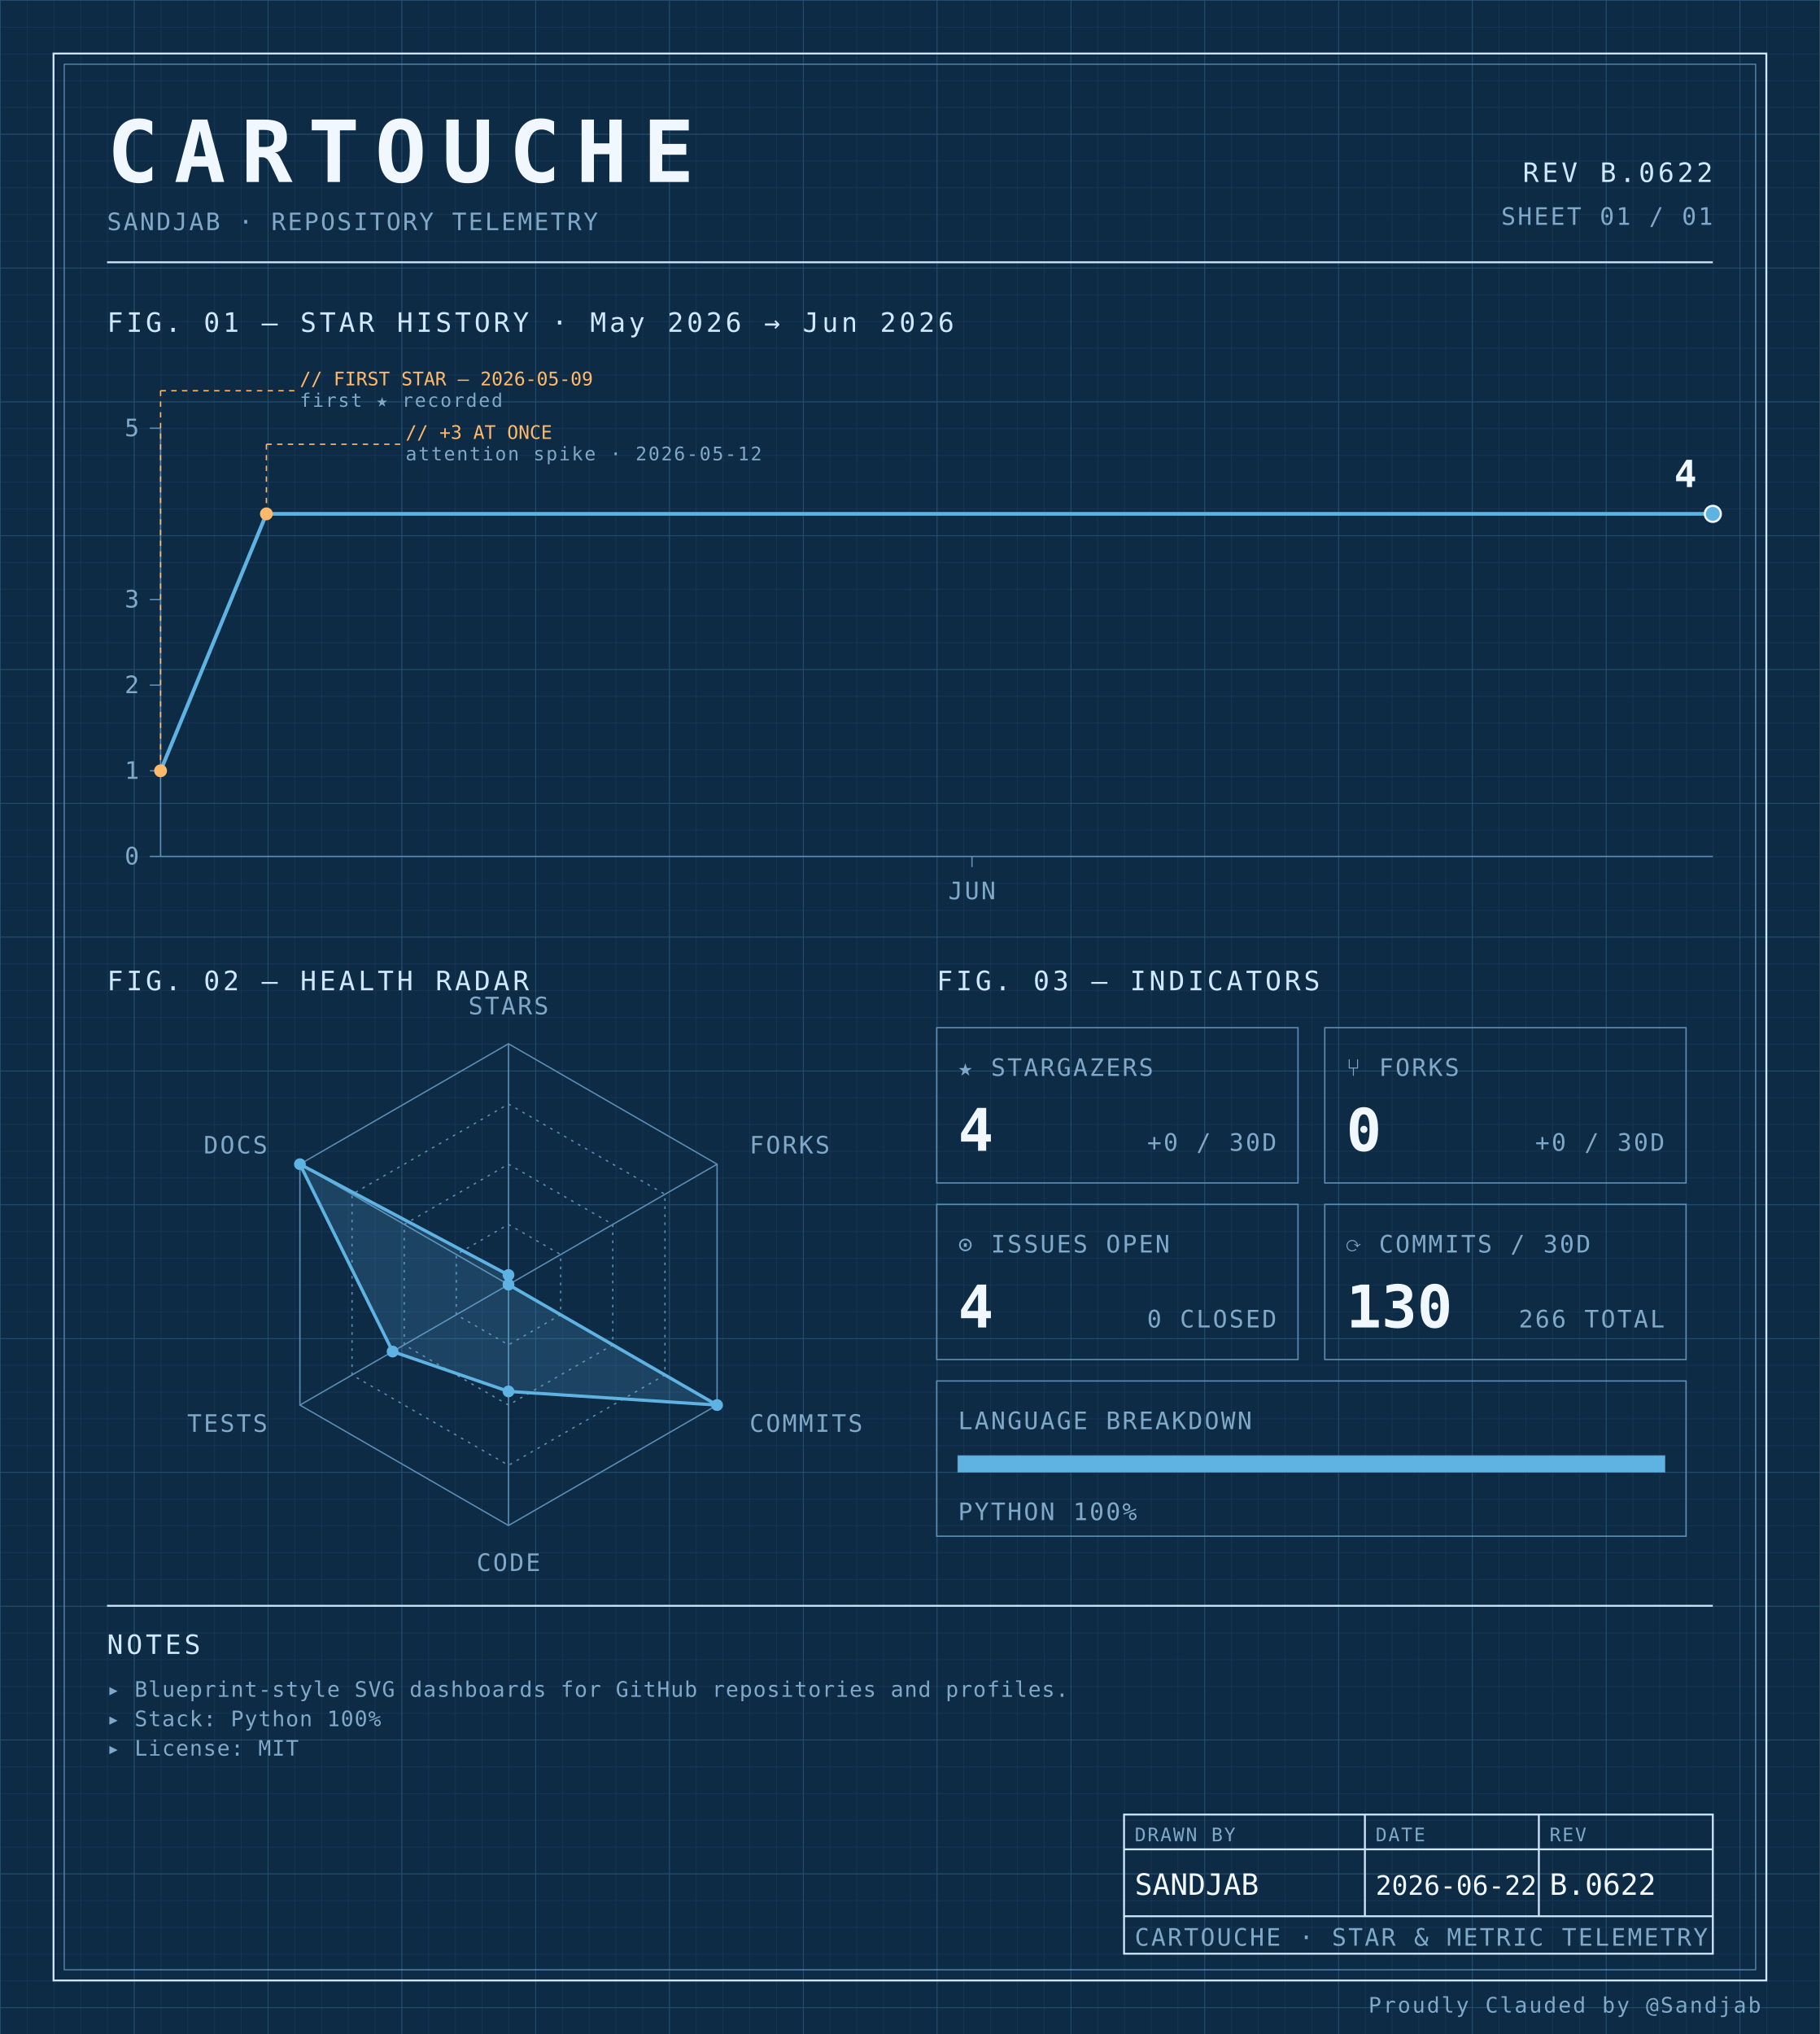
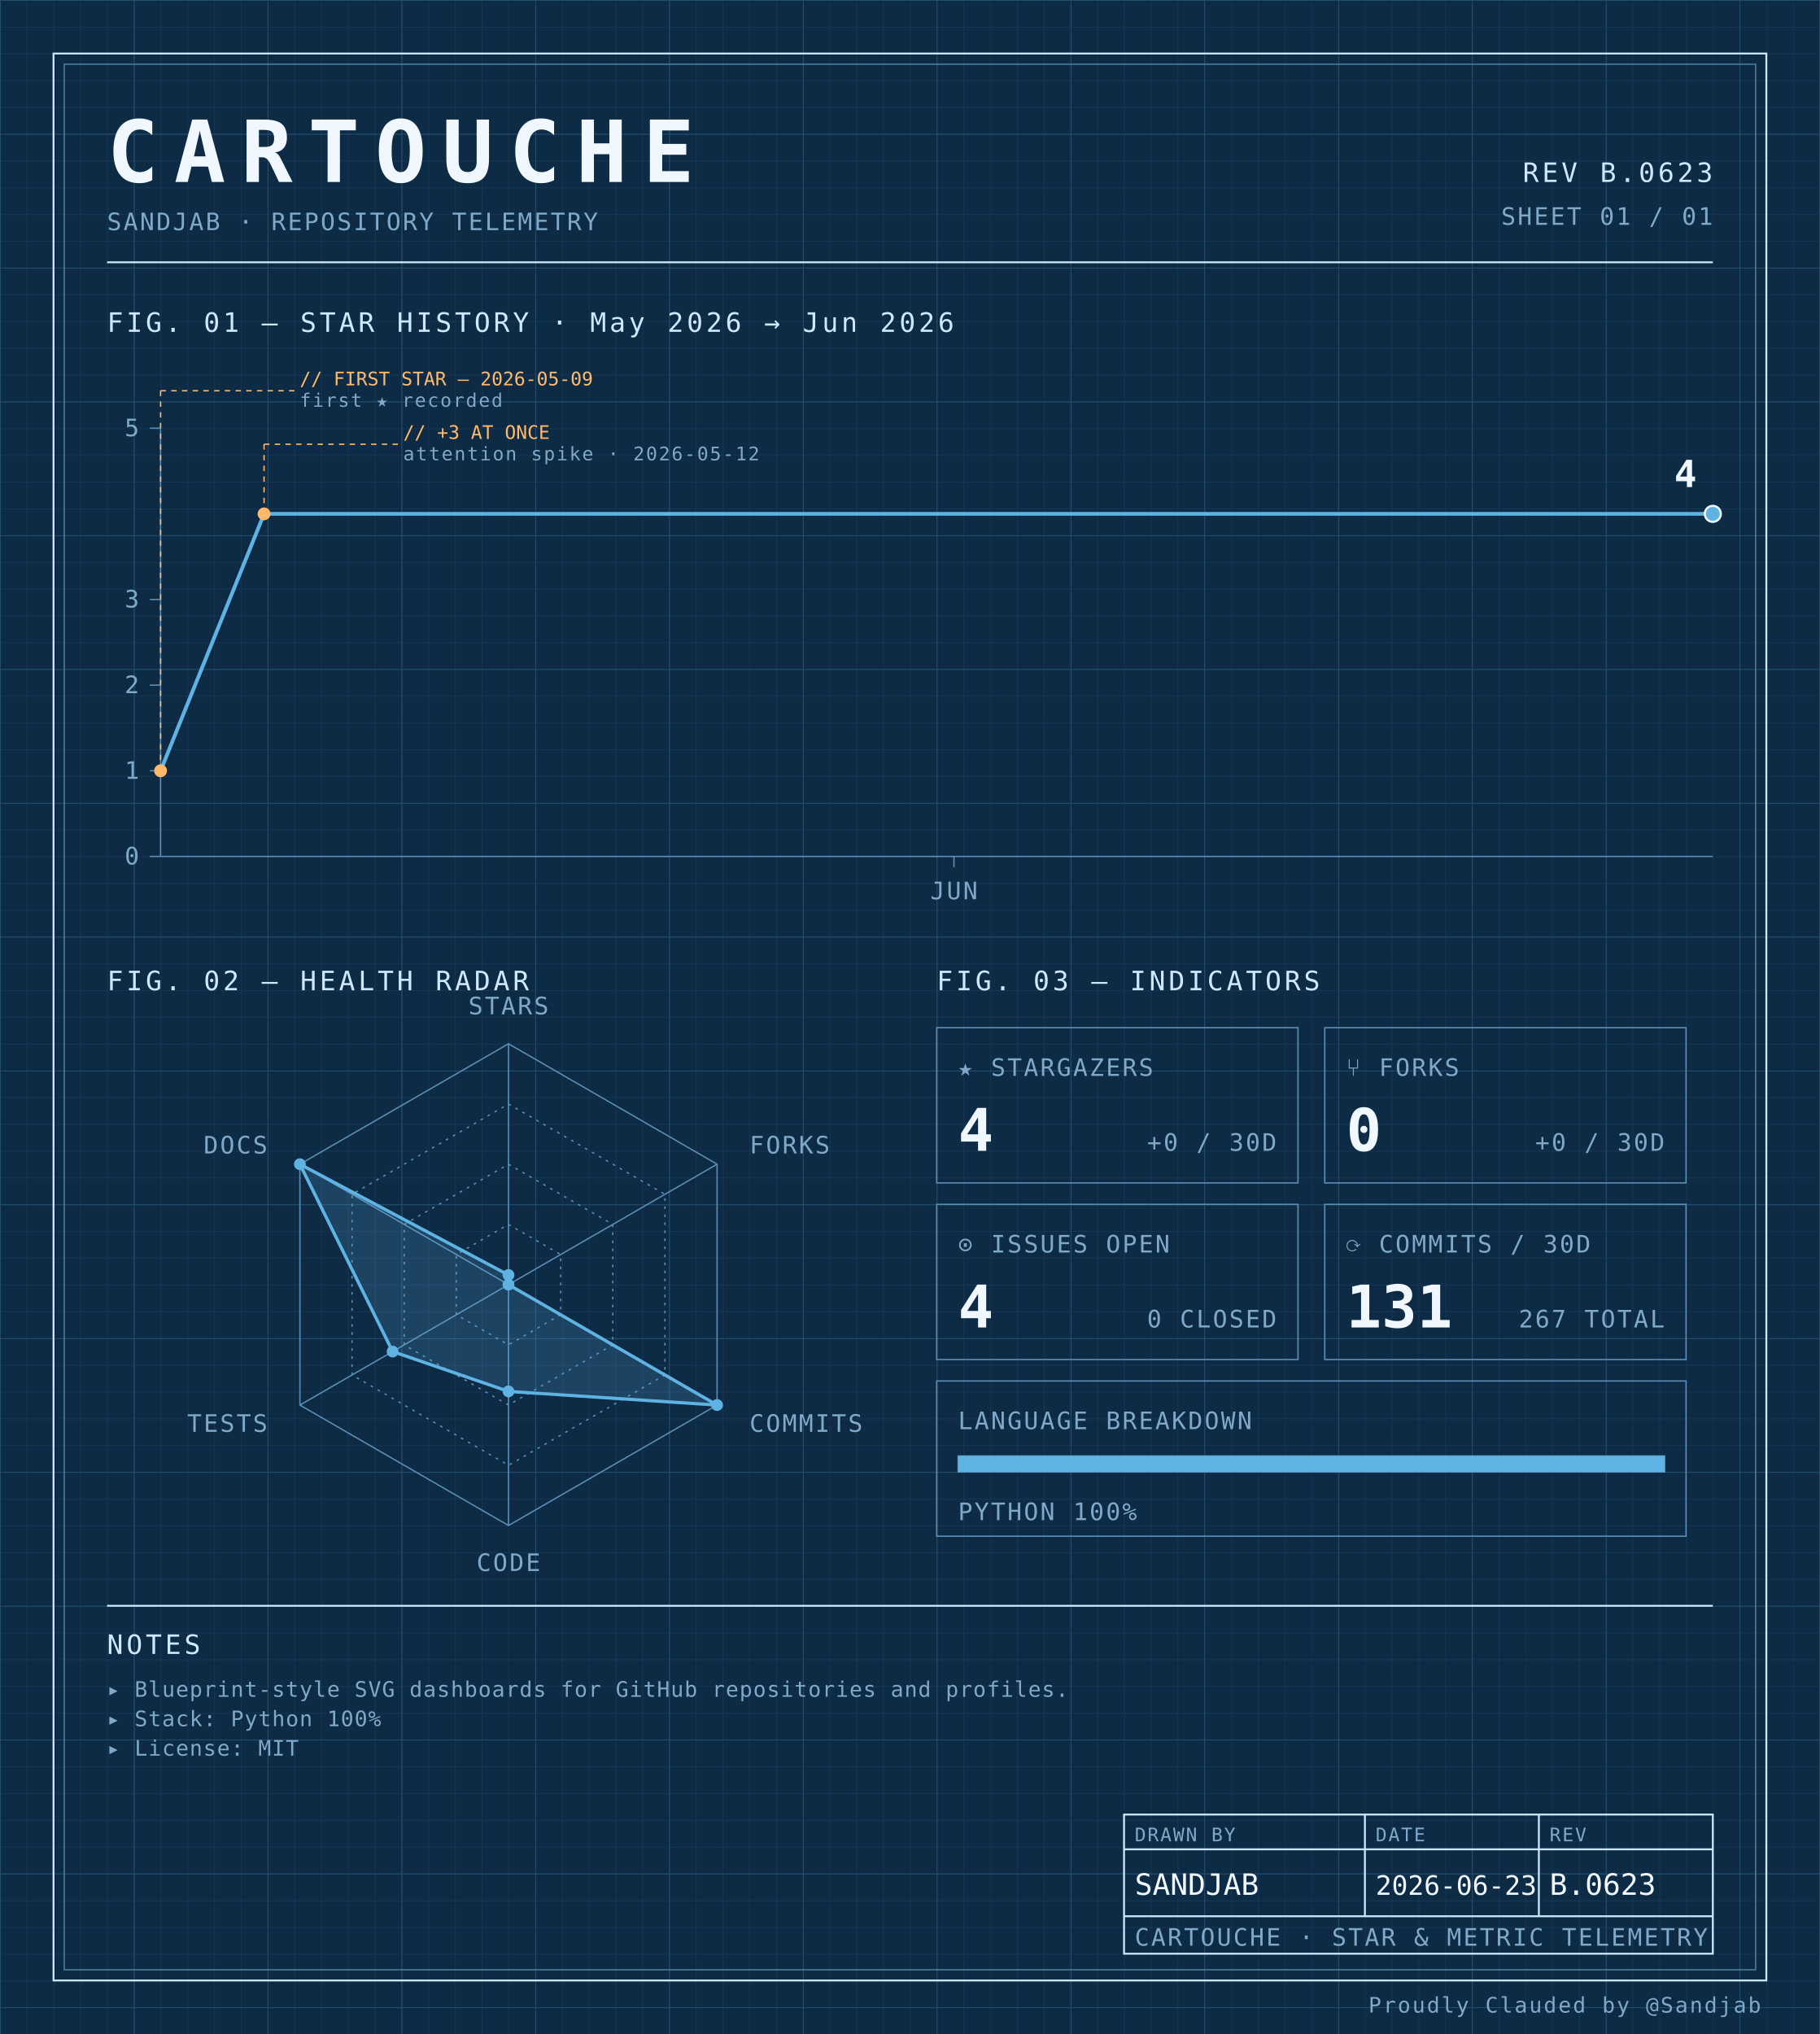
<svg xmlns="http://www.w3.org/2000/svg" width="100%" viewBox="0 0 680 760" role="img">
  <defs>
    <pattern id="grid-fine" width="10" height="10" patternUnits="userSpaceOnUse">
      <path d="M10 0H0V10" fill="none" stroke="#1a3a5c" stroke-width="0.4" />
    </pattern>
    <pattern id="grid-major" width="50" height="50" patternUnits="userSpaceOnUse">
      <path d="M50 0H0V50" fill="none" stroke="#245273" stroke-width="0.5" />
    </pattern>
  </defs>
  <rect x="0" y="0" width="680" height="760" fill="#0d2b45" />
  <rect x="0" y="0" width="680" height="760" fill="url(#grid-fine)" />
  <rect x="0" y="0" width="680" height="760" fill="url(#grid-major)" />
  <rect x="20" y="20" width="640" height="720" fill="none" stroke="#cfe8ff" stroke-width="0.7" />
  <rect x="24" y="24" width="632" height="712" fill="none" stroke="#5b8db5" stroke-width="0.4" />
  <text x="40" y="68" font-family="ui-monospace, 'SF Mono', 'JetBrains Mono', 'Cascadia Code', Consolas, monospace" font-size="32" font-weight="700" fill="#f0f7ff" text-anchor="start" letter-spacing="0.18em">CARTOUCHE</text>
  <text x="40" y="86" font-family="ui-monospace, 'SF Mono', 'JetBrains Mono', 'Cascadia Code', Consolas, monospace" font-size="9" font-weight="400" fill="#7fa8c9" text-anchor="start" letter-spacing="0.08em">SANDJAB · REPOSITORY TELEMETRY</text>
-   <text x="640" y="68" font-family="ui-monospace, 'SF Mono', 'JetBrains Mono', 'Cascadia Code', Consolas, monospace" font-size="10" font-weight="400" fill="#cfe8ff" text-anchor="end" letter-spacing="0.12em">REV B.0622</text>
+   <text x="640" y="68" font-family="ui-monospace, 'SF Mono', 'JetBrains Mono', 'Cascadia Code', Consolas, monospace" font-size="10" font-weight="400" fill="#cfe8ff" text-anchor="end" letter-spacing="0.12em">REV B.0623</text>
  <text x="640" y="84" font-family="ui-monospace, 'SF Mono', 'JetBrains Mono', 'Cascadia Code', Consolas, monospace" font-size="9" font-weight="400" fill="#7fa8c9" text-anchor="end" letter-spacing="0.08em">SHEET 01 / 01</text>
  <line x1="40" y1="98" x2="640" y2="98" stroke="#cfe8ff" stroke-width="0.7" />
  <text x="40" y="124" font-family="ui-monospace, 'SF Mono', 'JetBrains Mono', 'Cascadia Code', Consolas, monospace" font-size="10" font-weight="400" fill="#cfe8ff" text-anchor="start" letter-spacing="0.12em">FIG. 01 — STAR HISTORY · May 2026 → Jun 2026</text>
  <line x1="60" y1="160" x2="60" y2="320" stroke="#5b8db5" stroke-width="0.5" />
  <line x1="60" y1="320" x2="640" y2="320" stroke="#5b8db5" stroke-width="0.5" />
  <line x1="56" y1="320.0" x2="60" y2="320.0" stroke="#5b8db5" stroke-width="0.5" />
  <text x="52" y="323.0" font-family="ui-monospace, 'SF Mono', 'JetBrains Mono', 'Cascadia Code', Consolas, monospace" font-size="9" font-weight="400" fill="#7fa8c9" text-anchor="end" letter-spacing="0.08em">0</text>
  <line x1="56" y1="288.0" x2="60" y2="288.0" stroke="#5b8db5" stroke-width="0.5" />
  <text x="52" y="291.0" font-family="ui-monospace, 'SF Mono', 'JetBrains Mono', 'Cascadia Code', Consolas, monospace" font-size="9" font-weight="400" fill="#7fa8c9" text-anchor="end" letter-spacing="0.08em">1</text>
  <line x1="56" y1="256.0" x2="60" y2="256.0" stroke="#5b8db5" stroke-width="0.5" />
  <text x="52" y="259.0" font-family="ui-monospace, 'SF Mono', 'JetBrains Mono', 'Cascadia Code', Consolas, monospace" font-size="9" font-weight="400" fill="#7fa8c9" text-anchor="end" letter-spacing="0.08em">2</text>
  <line x1="56" y1="224.0" x2="60" y2="224.0" stroke="#5b8db5" stroke-width="0.5" />
  <text x="52" y="227.0" font-family="ui-monospace, 'SF Mono', 'JetBrains Mono', 'Cascadia Code', Consolas, monospace" font-size="9" font-weight="400" fill="#7fa8c9" text-anchor="end" letter-spacing="0.08em">3</text>
  <line x1="56" y1="160.0" x2="60" y2="160.0" stroke="#5b8db5" stroke-width="0.5" />
  <text x="52" y="163.0" font-family="ui-monospace, 'SF Mono', 'JetBrains Mono', 'Cascadia Code', Consolas, monospace" font-size="9" font-weight="400" fill="#7fa8c9" text-anchor="end" letter-spacing="0.08em">5</text>
-   <line x1="363.182" y1="320" x2="363.182" y2="324" stroke="#5b8db5" stroke-width="0.5" />
-   <text x="363.182" y="336" font-family="ui-monospace, 'SF Mono', 'JetBrains Mono', 'Cascadia Code', Consolas, monospace" font-size="9" font-weight="400" fill="#7fa8c9" text-anchor="middle" letter-spacing="0.08em">JUN</text>
-   <path d="M 60.00,288.00 L 99.55,192.00 139.09,192.00 178.64,192.00 218.18,192.00 257.73,192.00 297.27,192.00 336.82,192.00 376.36,192.00 415.91,192.00 455.45,192.00 495.00,192.00 534.55,192.00 574.09,192.00 613.64,192.00 640.00,192.00" fill="none" stroke="#5fb3e2" stroke-width="1.4" stroke-linejoin="round" stroke-linecap="round" />
+   <line x1="356.444" y1="320" x2="356.444" y2="324" stroke="#5b8db5" stroke-width="0.5" />
+   <text x="356.444" y="336" font-family="ui-monospace, 'SF Mono', 'JetBrains Mono', 'Cascadia Code', Consolas, monospace" font-size="9" font-weight="400" fill="#7fa8c9" text-anchor="middle" letter-spacing="0.08em">JUN</text>
+   <path d="M 60.00,288.00 L 98.67,192.00 137.33,192.00 176.00,192.00 214.67,192.00 253.33,192.00 292.00,192.00 330.67,192.00 369.33,192.00 408.00,192.00 446.67,192.00 485.33,192.00 524.00,192.00 562.67,192.00 601.33,192.00 640.00,192.00 640.00,192.00" fill="none" stroke="#5fb3e2" stroke-width="1.4" stroke-linejoin="round" stroke-linecap="round" />
  <circle cx="60.0" cy="288.0" r="2.4" fill="#ffb96b" />
  <line x1="60.0" y1="288.0" x2="60.0" y2="146" stroke="#ffb96b" stroke-width="0.5" stroke-dasharray="2,2" fill="none" />
  <line x1="60.0" y1="146" x2="110.0" y2="146" stroke="#ffb96b" stroke-width="0.5" stroke-dasharray="2,2" fill="none" />
  <text x="112.0" y="144" font-family="ui-monospace, 'SF Mono', 'JetBrains Mono', 'Cascadia Code', Consolas, monospace" font-size="7" font-weight="400" fill="#ffb96b" text-anchor="start" letter-spacing="normal">// FIRST STAR — 2026-05-09</text>
  <text x="112.0" y="152" font-family="ui-monospace, 'SF Mono', 'JetBrains Mono', 'Cascadia Code', Consolas, monospace" font-size="7" font-weight="400" fill="#7fa8c9" text-anchor="start" letter-spacing="0.08em">first ★ recorded</text>
-   <circle cx="99.545" cy="192.0" r="2.4" fill="#ffb96b" />
-   <line x1="99.545" y1="192.0" x2="99.545" y2="166" stroke="#ffb96b" stroke-width="0.5" stroke-dasharray="2,2" fill="none" />
-   <line x1="99.545" y1="166" x2="149.545" y2="166" stroke="#ffb96b" stroke-width="0.5" stroke-dasharray="2,2" fill="none" />
-   <text x="151.545" y="164" font-family="ui-monospace, 'SF Mono', 'JetBrains Mono', 'Cascadia Code', Consolas, monospace" font-size="7" font-weight="400" fill="#ffb96b" text-anchor="start" letter-spacing="normal">// +3 AT ONCE</text>
-   <text x="151.545" y="172" font-family="ui-monospace, 'SF Mono', 'JetBrains Mono', 'Cascadia Code', Consolas, monospace" font-size="7" font-weight="400" fill="#7fa8c9" text-anchor="start" letter-spacing="0.08em">attention spike · 2026-05-12</text>
+   <circle cx="98.667" cy="192.0" r="2.4" fill="#ffb96b" />
+   <line x1="98.667" y1="192.0" x2="98.667" y2="166" stroke="#ffb96b" stroke-width="0.5" stroke-dasharray="2,2" fill="none" />
+   <line x1="98.667" y1="166" x2="148.667" y2="166" stroke="#ffb96b" stroke-width="0.5" stroke-dasharray="2,2" fill="none" />
+   <text x="150.667" y="164" font-family="ui-monospace, 'SF Mono', 'JetBrains Mono', 'Cascadia Code', Consolas, monospace" font-size="7" font-weight="400" fill="#ffb96b" text-anchor="start" letter-spacing="normal">// +3 AT ONCE</text>
+   <text x="150.667" y="172" font-family="ui-monospace, 'SF Mono', 'JetBrains Mono', 'Cascadia Code', Consolas, monospace" font-size="7" font-weight="400" fill="#7fa8c9" text-anchor="start" letter-spacing="0.08em">attention spike · 2026-05-12</text>
  <circle cx="640.0" cy="192.0" r="3" fill="#5fb3e2" stroke="#f0f7ff" stroke-width="0.8" />
  <text x="634.0" y="182.0" font-family="ui-monospace, 'SF Mono', 'JetBrains Mono', 'Cascadia Code', Consolas, monospace" font-size="14" font-weight="700" fill="#f0f7ff" text-anchor="end" letter-spacing="normal">4</text>
  <text x="40" y="370" font-family="ui-monospace, 'SF Mono', 'JetBrains Mono', 'Cascadia Code', Consolas, monospace" font-size="10" font-weight="400" fill="#cfe8ff" text-anchor="start" letter-spacing="0.12em">FIG. 02 — HEALTH RADAR</text>
  <g transform="translate(190 480)">
    <polygon points="0.00,-90.00 77.94,-45.00 77.94,45.00 0.00,90.00 -77.94,45.00 -77.94,-45.00" fill="none" stroke="#5b8db5" stroke-width="0.5" />
    <polygon points="0.00,-67.50 58.46,-33.75 58.46,33.75 0.00,67.50 -58.46,33.75 -58.46,-33.75" fill="none" stroke="#5b8db5" stroke-width="0.5" stroke-dasharray="1,2" />
    <polygon points="0.00,-45.00 38.97,-22.50 38.97,22.50 0.00,45.00 -38.97,22.50 -38.97,-22.50" fill="none" stroke="#5b8db5" stroke-width="0.5" stroke-dasharray="1,2" />
    <polygon points="0.00,-22.50 19.49,-11.25 19.49,11.25 0.00,22.50 -19.49,11.25 -19.49,-11.25" fill="none" stroke="#5b8db5" stroke-width="0.5" stroke-dasharray="1,2" />
    <line x1="0" y1="0" x2="0.00" y2="-90.00" stroke="#5b8db5" stroke-width="0.5" />
    <line x1="0" y1="0" x2="77.94" y2="-45.00" stroke="#5b8db5" stroke-width="0.5" />
    <line x1="0" y1="0" x2="77.94" y2="45.00" stroke="#5b8db5" stroke-width="0.5" />
    <line x1="0" y1="0" x2="0.00" y2="90.00" stroke="#5b8db5" stroke-width="0.5" />
    <line x1="0" y1="0" x2="-77.94" y2="45.00" stroke="#5b8db5" stroke-width="0.5" />
    <line x1="0" y1="0" x2="-77.94" y2="-45.00" stroke="#5b8db5" stroke-width="0.5" />
    <polygon points="0.00,-3.60 0.00,0.00 77.94,45.00 0.00,39.90 -43.30,25.00 -77.94,-45.00" fill="#5fb3e2" fill-opacity="0.18" stroke="#5fb3e2" stroke-width="1.2" />
    <circle cx="0.00" cy="-3.60" r="2.2" fill="#5fb3e2" />
    <circle cx="0.00" cy="0.00" r="2.2" fill="#5fb3e2" />
    <circle cx="77.94" cy="45.00" r="2.2" fill="#5fb3e2" />
    <circle cx="0.00" cy="39.90" r="2.2" fill="#5fb3e2" />
    <circle cx="-43.30" cy="25.00" r="2.2" fill="#5fb3e2" />
    <circle cx="-77.94" cy="-45.00" r="2.2" fill="#5fb3e2" />
    <text x="6.3681633555662356e-15" y="-101" font-family="ui-monospace, 'SF Mono', 'JetBrains Mono', 'Cascadia Code', Consolas, monospace" font-size="9" font-weight="400" fill="#7fa8c9" text-anchor="middle" letter-spacing="0.08em">STARS</text>
    <text x="90.067" y="-49" font-family="ui-monospace, 'SF Mono', 'JetBrains Mono', 'Cascadia Code', Consolas, monospace" font-size="9" font-weight="400" fill="#7fa8c9" text-anchor="start" letter-spacing="0.08em">FORKS</text>
    <text x="90.067" y="55" font-family="ui-monospace, 'SF Mono', 'JetBrains Mono', 'Cascadia Code', Consolas, monospace" font-size="9" font-weight="400" fill="#7fa8c9" text-anchor="start" letter-spacing="0.08em">COMMITS</text>
    <text x="6.3681633555662356e-15" y="107" font-family="ui-monospace, 'SF Mono', 'JetBrains Mono', 'Cascadia Code', Consolas, monospace" font-size="9" font-weight="400" fill="#7fa8c9" text-anchor="middle" letter-spacing="0.08em">CODE</text>
    <text x="-90.067" y="55" font-family="ui-monospace, 'SF Mono', 'JetBrains Mono', 'Cascadia Code', Consolas, monospace" font-size="9" font-weight="400" fill="#7fa8c9" text-anchor="end" letter-spacing="0.08em">TESTS</text>
    <text x="-90.067" y="-49" font-family="ui-monospace, 'SF Mono', 'JetBrains Mono', 'Cascadia Code', Consolas, monospace" font-size="9" font-weight="400" fill="#7fa8c9" text-anchor="end" letter-spacing="0.08em">DOCS</text>
  </g>
  <text x="350" y="370" font-family="ui-monospace, 'SF Mono', 'JetBrains Mono', 'Cascadia Code', Consolas, monospace" font-size="10" font-weight="400" fill="#cfe8ff" text-anchor="start" letter-spacing="0.12em">FIG. 03 — INDICATORS</text>
  <rect x="350" y="384" width="135" height="58" fill="none" stroke="#5b8db5" stroke-width="0.5" />
  <text x="358" y="402" font-family="ui-monospace, 'SF Mono', 'JetBrains Mono', 'Cascadia Code', Consolas, monospace" font-size="9" font-weight="400" fill="#7fa8c9" text-anchor="start" letter-spacing="0.08em">★ STARGAZERS</text>
  <text x="358" y="430" font-family="ui-monospace, 'SF Mono', 'JetBrains Mono', 'Cascadia Code', Consolas, monospace" font-size="22" font-weight="700" fill="#f0f7ff" text-anchor="start" letter-spacing="normal">4</text>
  <text x="477" y="430" font-family="ui-monospace, 'SF Mono', 'JetBrains Mono', 'Cascadia Code', Consolas, monospace" font-size="9" font-weight="400" fill="#7fa8c9" text-anchor="end" letter-spacing="0.08em">+0 / 30D</text>
  <rect x="495" y="384" width="135" height="58" fill="none" stroke="#5b8db5" stroke-width="0.5" />
  <text x="503" y="402" font-family="ui-monospace, 'SF Mono', 'JetBrains Mono', 'Cascadia Code', Consolas, monospace" font-size="9" font-weight="400" fill="#7fa8c9" text-anchor="start" letter-spacing="0.08em">⑂ FORKS</text>
  <text x="503" y="430" font-family="ui-monospace, 'SF Mono', 'JetBrains Mono', 'Cascadia Code', Consolas, monospace" font-size="22" font-weight="700" fill="#f0f7ff" text-anchor="start" letter-spacing="normal">0</text>
  <text x="622" y="430" font-family="ui-monospace, 'SF Mono', 'JetBrains Mono', 'Cascadia Code', Consolas, monospace" font-size="9" font-weight="400" fill="#7fa8c9" text-anchor="end" letter-spacing="0.08em">+0 / 30D</text>
  <rect x="350" y="450" width="135" height="58" fill="none" stroke="#5b8db5" stroke-width="0.5" />
  <text x="358" y="468" font-family="ui-monospace, 'SF Mono', 'JetBrains Mono', 'Cascadia Code', Consolas, monospace" font-size="9" font-weight="400" fill="#7fa8c9" text-anchor="start" letter-spacing="0.08em">⊙ ISSUES OPEN</text>
  <text x="358" y="496" font-family="ui-monospace, 'SF Mono', 'JetBrains Mono', 'Cascadia Code', Consolas, monospace" font-size="22" font-weight="700" fill="#f0f7ff" text-anchor="start" letter-spacing="normal">4</text>
  <text x="477" y="496" font-family="ui-monospace, 'SF Mono', 'JetBrains Mono', 'Cascadia Code', Consolas, monospace" font-size="9" font-weight="400" fill="#7fa8c9" text-anchor="end" letter-spacing="0.08em">0 CLOSED</text>
  <rect x="495" y="450" width="135" height="58" fill="none" stroke="#5b8db5" stroke-width="0.5" />
  <text x="503" y="468" font-family="ui-monospace, 'SF Mono', 'JetBrains Mono', 'Cascadia Code', Consolas, monospace" font-size="9" font-weight="400" fill="#7fa8c9" text-anchor="start" letter-spacing="0.08em">⟳ COMMITS / 30D</text>
-   <text x="503" y="496" font-family="ui-monospace, 'SF Mono', 'JetBrains Mono', 'Cascadia Code', Consolas, monospace" font-size="22" font-weight="700" fill="#f0f7ff" text-anchor="start" letter-spacing="normal">130</text>
-   <text x="622" y="496" font-family="ui-monospace, 'SF Mono', 'JetBrains Mono', 'Cascadia Code', Consolas, monospace" font-size="9" font-weight="400" fill="#7fa8c9" text-anchor="end" letter-spacing="0.08em">266 TOTAL</text>
+   <text x="503" y="496" font-family="ui-monospace, 'SF Mono', 'JetBrains Mono', 'Cascadia Code', Consolas, monospace" font-size="22" font-weight="700" fill="#f0f7ff" text-anchor="start" letter-spacing="normal">131</text>
+   <text x="622" y="496" font-family="ui-monospace, 'SF Mono', 'JetBrains Mono', 'Cascadia Code', Consolas, monospace" font-size="9" font-weight="400" fill="#7fa8c9" text-anchor="end" letter-spacing="0.08em">267 TOTAL</text>
  <rect x="350" y="516" width="280" height="58" fill="none" stroke="#5b8db5" stroke-width="0.5" />
  <text x="358" y="534" font-family="ui-monospace, 'SF Mono', 'JetBrains Mono', 'Cascadia Code', Consolas, monospace" font-size="9" font-weight="400" fill="#7fa8c9" text-anchor="start" letter-spacing="0.08em">LANGUAGE BREAKDOWN</text>
  <rect x="358" y="544" width="264" height="6" fill="none" stroke="#5b8db5" stroke-width="0.5" />
  <rect x="358" y="544" width="264.00" height="6" fill="#5fb3e2" />
  <text x="358" y="568" font-family="ui-monospace, 'SF Mono', 'JetBrains Mono', 'Cascadia Code', Consolas, monospace" font-size="9" font-weight="400" fill="#7fa8c9" text-anchor="start" letter-spacing="0.08em">PYTHON 100%</text>
  <line x1="40" y1="600" x2="640" y2="600" stroke="#cfe8ff" stroke-width="0.7" />
  <text x="40" y="618" font-family="ui-monospace, 'SF Mono', 'JetBrains Mono', 'Cascadia Code', Consolas, monospace" font-size="10" font-weight="400" fill="#cfe8ff" text-anchor="start" letter-spacing="0.12em">NOTES</text>
  <text x="40" y="634" font-family="ui-monospace, 'SF Mono', 'JetBrains Mono', 'Cascadia Code', Consolas, monospace" font-size="8" font-weight="400" fill="#7fa8c9" text-anchor="start" letter-spacing="0.04em">▸ Blueprint-style SVG dashboards for GitHub repositories and profiles.</text>
  <text x="40" y="645" font-family="ui-monospace, 'SF Mono', 'JetBrains Mono', 'Cascadia Code', Consolas, monospace" font-size="8" font-weight="400" fill="#7fa8c9" text-anchor="start" letter-spacing="0.04em">▸ Stack: Python 100%</text>
  <text x="40" y="656" font-family="ui-monospace, 'SF Mono', 'JetBrains Mono', 'Cascadia Code', Consolas, monospace" font-size="8" font-weight="400" fill="#7fa8c9" text-anchor="start" letter-spacing="0.04em">▸ License: MIT</text>
  <rect x="420" y="678" width="220" height="52" fill="none" stroke="#cfe8ff" stroke-width="0.7" />
  <line x1="420" y1="691" x2="640" y2="691" stroke="#cfe8ff" stroke-width="0.7" />
  <line x1="420" y1="716" x2="640" y2="716" stroke="#cfe8ff" stroke-width="0.7" />
  <line x1="510" y1="678" x2="510" y2="716" stroke="#cfe8ff" stroke-width="0.7" />
  <line x1="575" y1="678" x2="575" y2="716" stroke="#cfe8ff" stroke-width="0.7" />
  <text x="424" y="688" font-family="ui-monospace, 'SF Mono', 'JetBrains Mono', 'Cascadia Code', Consolas, monospace" font-size="7" font-weight="400" fill="#7fa8c9" text-anchor="start" letter-spacing="0.08em">DRAWN BY</text>
  <text x="514" y="688" font-family="ui-monospace, 'SF Mono', 'JetBrains Mono', 'Cascadia Code', Consolas, monospace" font-size="7" font-weight="400" fill="#7fa8c9" text-anchor="start" letter-spacing="0.08em">DATE</text>
  <text x="579" y="688" font-family="ui-monospace, 'SF Mono', 'JetBrains Mono', 'Cascadia Code', Consolas, monospace" font-size="7" font-weight="400" fill="#7fa8c9" text-anchor="start" letter-spacing="0.08em">REV</text>
  <text x="424" y="708" font-family="ui-monospace, 'SF Mono', 'JetBrains Mono', 'Cascadia Code', Consolas, monospace" font-size="11" font-weight="400" fill="#f0f7ff" text-anchor="start" letter-spacing="normal">SANDJAB</text>
-   <text x="514" y="708" font-family="ui-monospace, 'SF Mono', 'JetBrains Mono', 'Cascadia Code', Consolas, monospace" font-size="10" font-weight="400" fill="#f0f7ff" text-anchor="start" letter-spacing="normal">2026-06-22</text>
-   <text x="579" y="708" font-family="ui-monospace, 'SF Mono', 'JetBrains Mono', 'Cascadia Code', Consolas, monospace" font-size="11" font-weight="400" fill="#f0f7ff" text-anchor="start" letter-spacing="normal">B.0622</text>
+   <text x="514" y="708" font-family="ui-monospace, 'SF Mono', 'JetBrains Mono', 'Cascadia Code', Consolas, monospace" font-size="10" font-weight="400" fill="#f0f7ff" text-anchor="start" letter-spacing="normal">2026-06-23</text>
+   <text x="579" y="708" font-family="ui-monospace, 'SF Mono', 'JetBrains Mono', 'Cascadia Code', Consolas, monospace" font-size="11" font-weight="400" fill="#f0f7ff" text-anchor="start" letter-spacing="normal">B.0623</text>
  <text x="424" y="727" font-family="ui-monospace, 'SF Mono', 'JetBrains Mono', 'Cascadia Code', Consolas, monospace" font-size="9" font-weight="400" fill="#7fa8c9" text-anchor="start" letter-spacing="0.08em">CARTOUCHE · STAR &amp; METRIC TELEMETRY</text>
  <text x="658" y="752" font-family="ui-monospace, 'SF Mono', 'JetBrains Mono', 'Cascadia Code', Consolas, monospace" font-size="8" font-weight="400" fill="#7fa8c9" text-anchor="end" letter-spacing="0.08em">Proudly Clauded by @Sandjab</text>
</svg>
